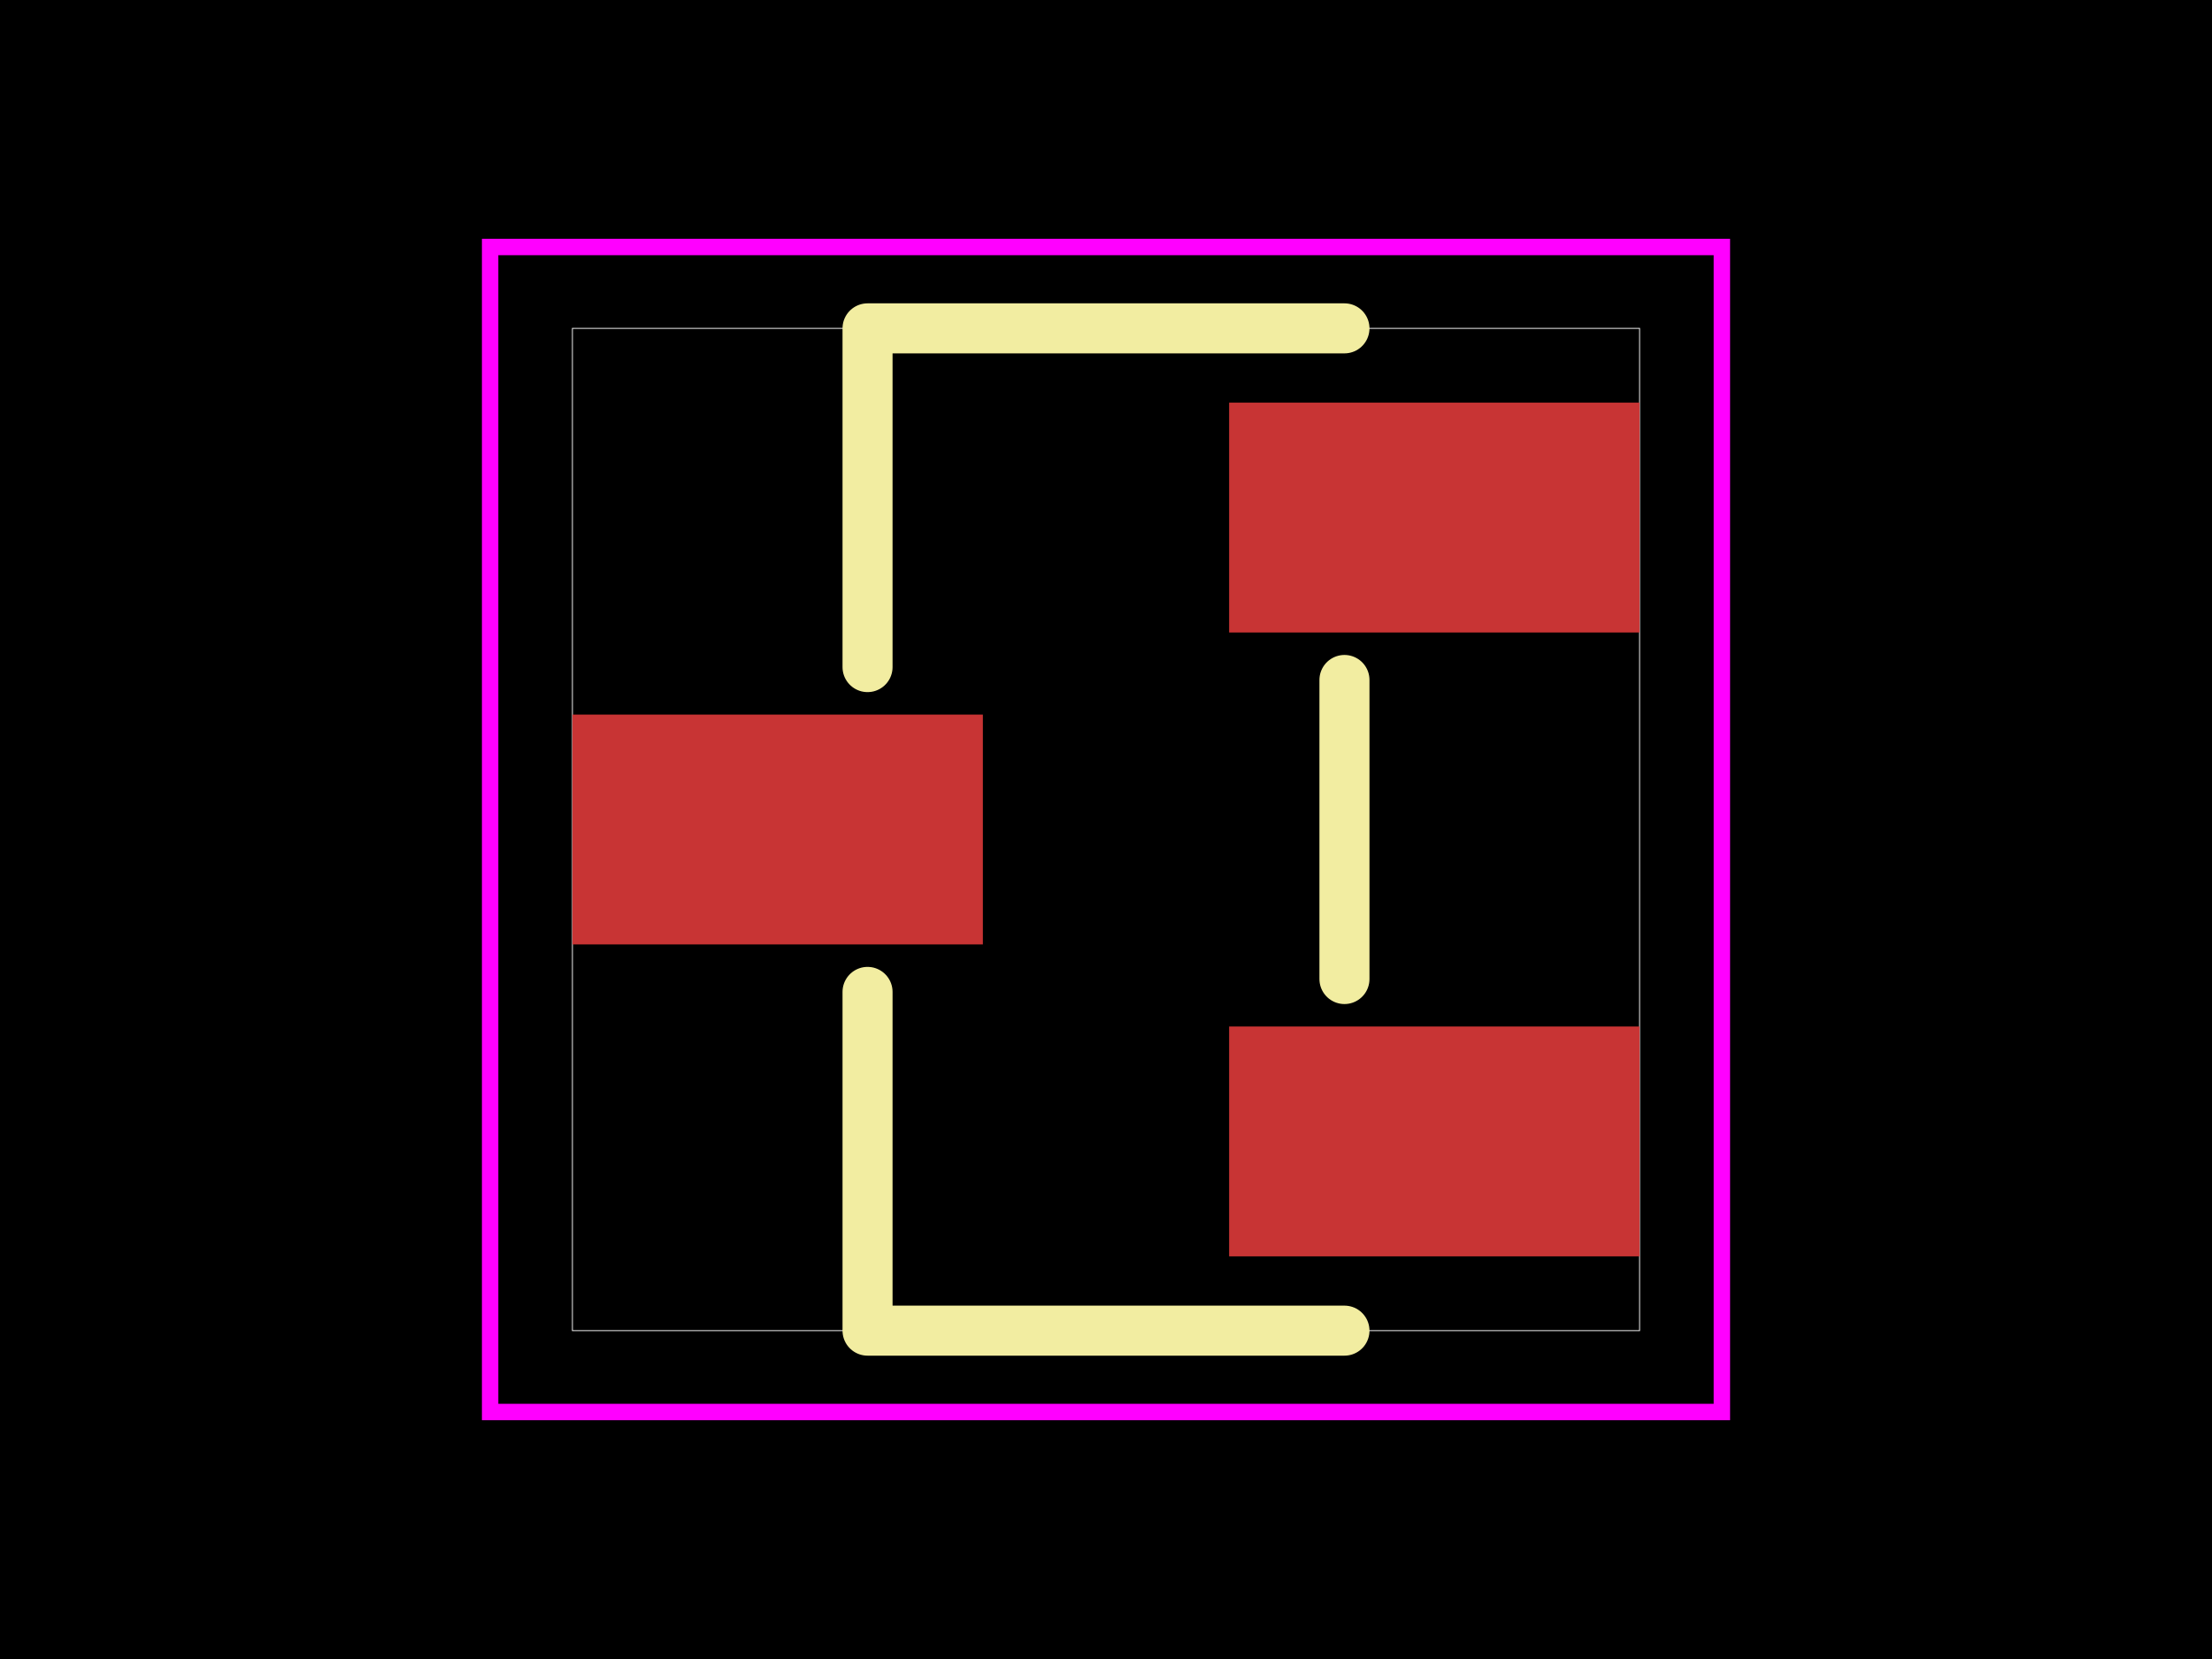
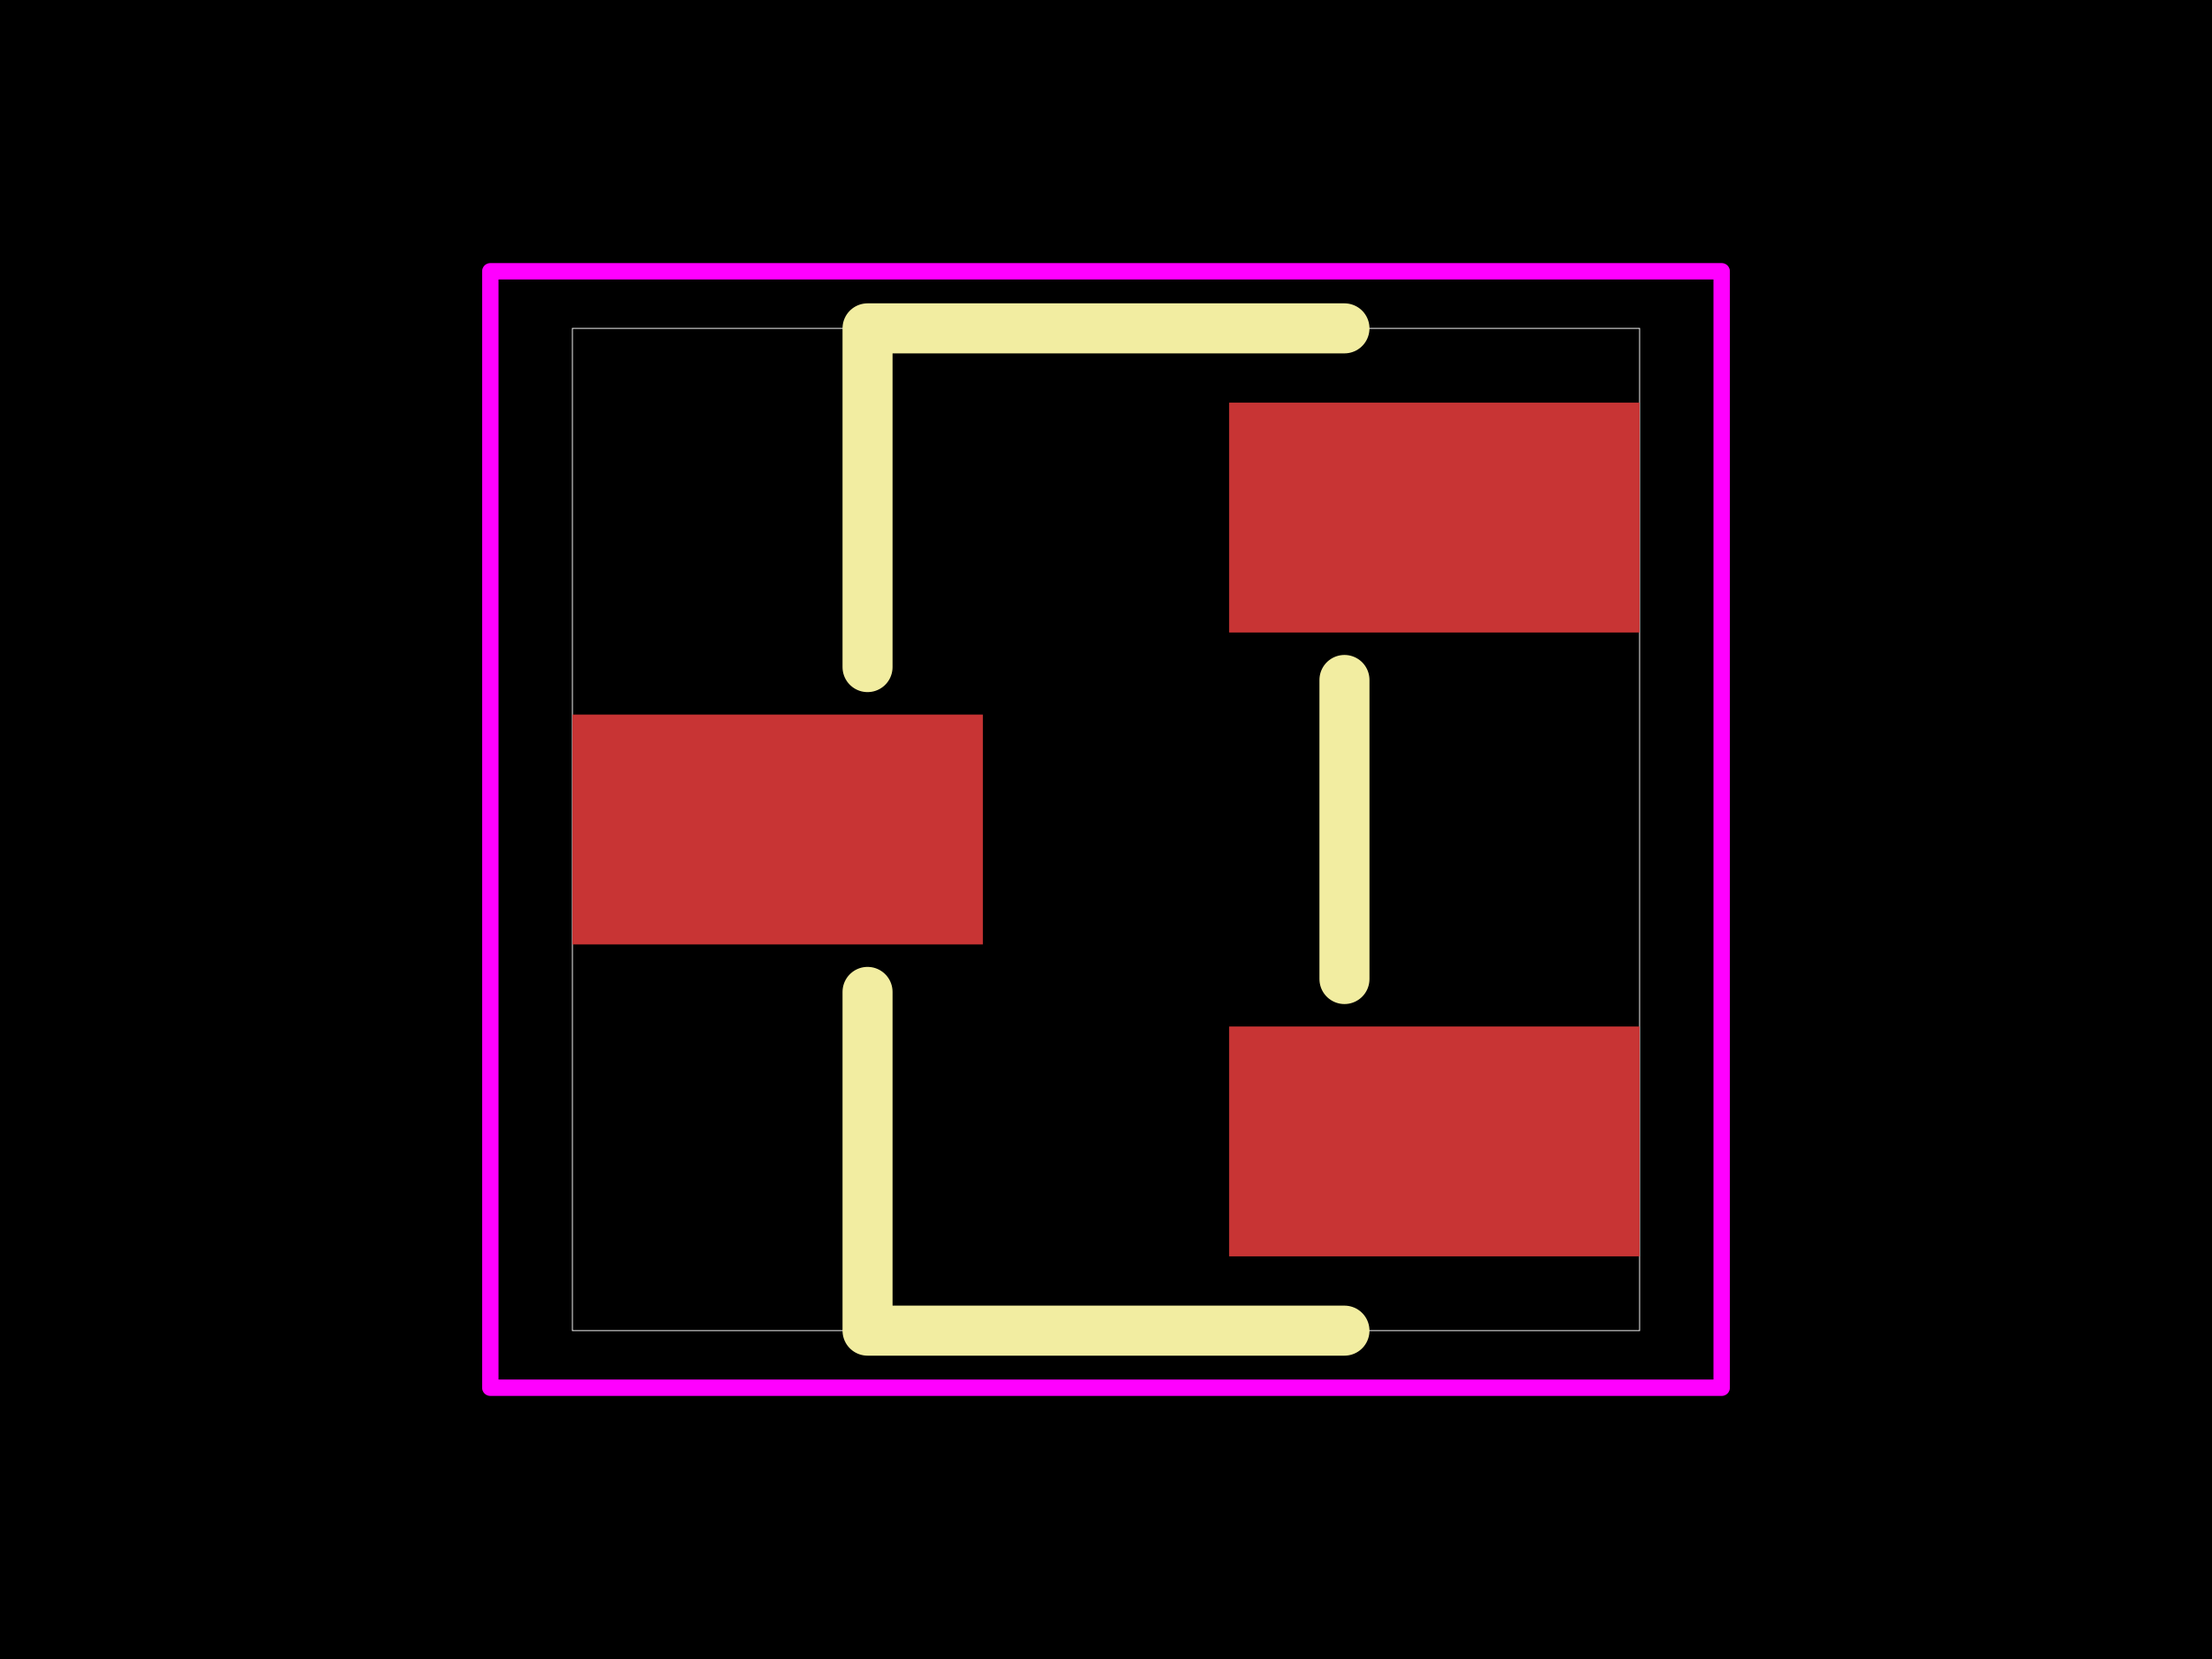
<svg xmlns="http://www.w3.org/2000/svg" width="800" height="600">
  <style />
  <rect class="boundary" x="0" y="0" fill="#000" width="800" height="600" data-type="pcb_background" data-pcb-layer="global" />
  <rect class="pcb-boundary" fill="none" stroke="#fff" stroke-width="0.3" x="207.023" y="118.755" width="385.954" height="362.49" data-type="pcb_boundary" data-pcb-layer="global" />
  <rect class="pcb-pad" fill="rgb(200, 52, 52)" x="444.532" y="371.248" width="148.445" height="83.128" data-type="pcb_smtpad" data-pcb-layer="top" />
  <rect class="pcb-pad" fill="rgb(200, 52, 52)" x="444.532" y="145.623" width="148.445" height="83.128" data-type="pcb_smtpad" data-pcb-layer="top" />
  <rect class="pcb-pad" fill="rgb(200, 52, 52)" x="207.023" y="258.436" width="148.445" height="83.128" data-type="pcb_smtpad" data-pcb-layer="top" />
  <path class="pcb-silkscreen pcb-silkscreen-top" d="M 486.241 118.755 L 313.759 118.755 L 313.759 241.265" fill="none" stroke="#f2eda1" stroke-width="18.098" stroke-linecap="round" stroke-linejoin="round" data-pcb-component-id="pcb_component_1" data-pcb-silkscreen-path-id="pcb_silkscreen_path_9" data-type="pcb_silkscreen_path" data-pcb-layer="top" />
  <path class="pcb-silkscreen pcb-silkscreen-top" d="M 486.241 481.245 L 313.759 481.245 L 313.759 358.735" fill="none" stroke="#f2eda1" stroke-width="18.098" stroke-linecap="round" stroke-linejoin="round" data-pcb-component-id="pcb_component_1" data-pcb-silkscreen-path-id="pcb_silkscreen_path_10" data-type="pcb_silkscreen_path" data-pcb-layer="top" />
  <path class="pcb-silkscreen pcb-silkscreen-top" d="M 486.241 245.919 L 486.241 354.081" fill="none" stroke="#f2eda1" stroke-width="18.098" stroke-linecap="round" stroke-linejoin="round" data-pcb-component-id="pcb_component_1" data-pcb-silkscreen-path-id="pcb_silkscreen_path_11" data-type="pcb_silkscreen_path" data-pcb-layer="top" />
-   <polygon points="177.263,89.329 622.737,89.329 622.737,510.671 177.263,510.671 177.263,89.329" class="pcb-courtyard-outline pcb-courtyard-top" data-pcb-courtyard-outline-id="pcb_courtyard_outline_C4355039_1" data-type="pcb_courtyard_outline" data-pcb-layer="top" fill="none" stroke="#FF00FF" stroke-width="5.938" />
+   <polygon points="177.334,98.118 622.666,98.118 622.666,501.885 177.334,501.885 177.334,98.118" class="pcb-courtyard-outline pcb-courtyard-top" data-pcb-courtyard-outline-id="pcb_courtyard_outline_C4355039_1" data-type="pcb_courtyard_outline" data-pcb-layer="top" fill="none" stroke="#FF00FF" stroke-width="5.938" stroke-linejoin="round" />
</svg>
